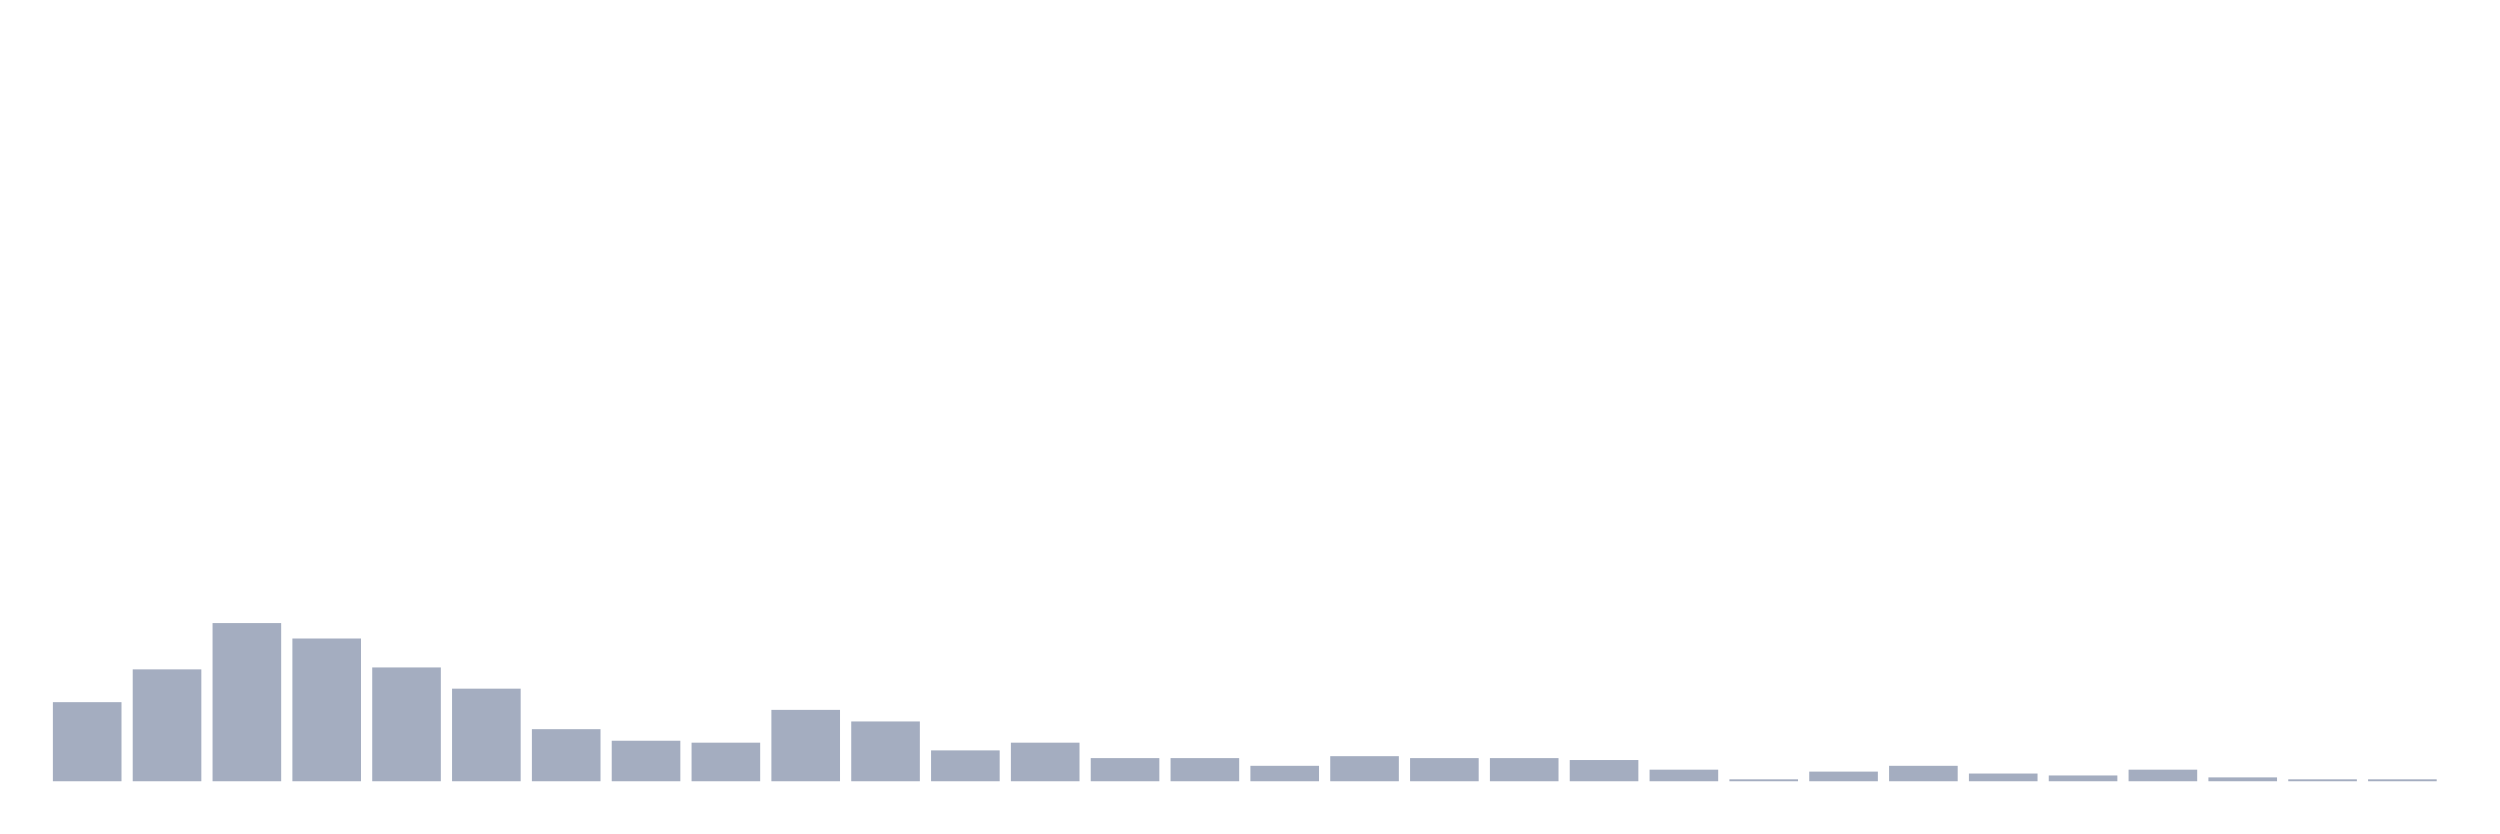
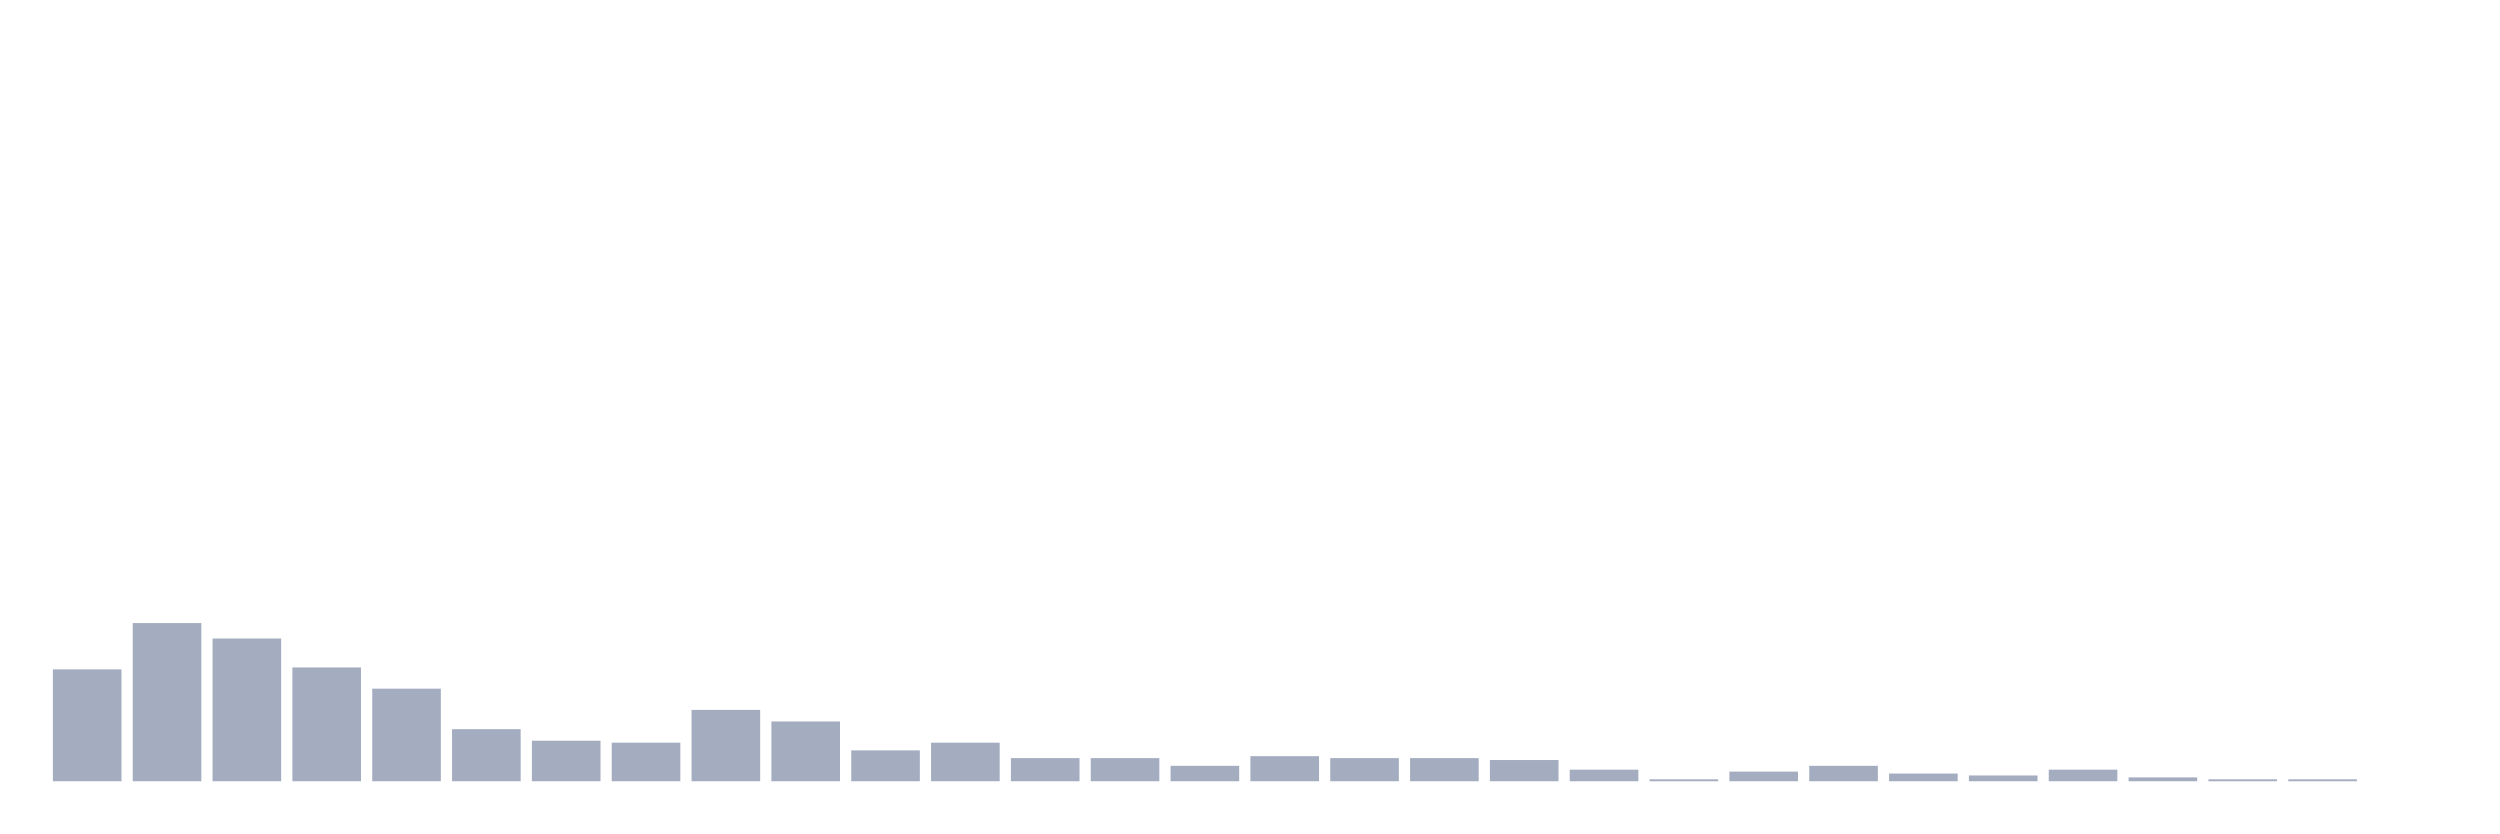
<svg xmlns="http://www.w3.org/2000/svg" viewBox="0 0 480 160">
  <g transform="translate(10,10)">
-     <rect class="bar" x="0.153" width="13.175" y="124.815" height="15.185" fill="rgb(164,173,192)" />
-     <rect class="bar" x="15.482" width="13.175" y="118.519" height="21.481" fill="rgb(164,173,192)" />
-     <rect class="bar" x="30.81" width="13.175" y="109.63" height="30.37" fill="rgb(164,173,192)" />
-     <rect class="bar" x="46.138" width="13.175" y="112.593" height="27.407" fill="rgb(164,173,192)" />
-     <rect class="bar" x="61.466" width="13.175" y="118.148" height="21.852" fill="rgb(164,173,192)" />
-     <rect class="bar" x="76.794" width="13.175" y="122.222" height="17.778" fill="rgb(164,173,192)" />
-     <rect class="bar" x="92.123" width="13.175" y="130" height="10" fill="rgb(164,173,192)" />
-     <rect class="bar" x="107.451" width="13.175" y="132.222" height="7.778" fill="rgb(164,173,192)" />
-     <rect class="bar" x="122.779" width="13.175" y="132.593" height="7.407" fill="rgb(164,173,192)" />
-     <rect class="bar" x="138.107" width="13.175" y="126.296" height="13.704" fill="rgb(164,173,192)" />
-     <rect class="bar" x="153.436" width="13.175" y="128.519" height="11.481" fill="rgb(164,173,192)" />
-     <rect class="bar" x="168.764" width="13.175" y="134.074" height="5.926" fill="rgb(164,173,192)" />
-     <rect class="bar" x="184.092" width="13.175" y="132.593" height="7.407" fill="rgb(164,173,192)" />
+     <rect class="bar" x="0.153" width="13.175" y="118.519" height="21.481" fill="rgb(164,173,192)" />
+     <rect class="bar" x="15.482" width="13.175" y="109.63" height="30.37" fill="rgb(164,173,192)" />
+     <rect class="bar" x="30.81" width="13.175" y="112.593" height="27.407" fill="rgb(164,173,192)" />
+     <rect class="bar" x="46.138" width="13.175" y="118.148" height="21.852" fill="rgb(164,173,192)" />
+     <rect class="bar" x="61.466" width="13.175" y="122.222" height="17.778" fill="rgb(164,173,192)" />
+     <rect class="bar" x="76.794" width="13.175" y="130" height="10" fill="rgb(164,173,192)" />
+     <rect class="bar" x="92.123" width="13.175" y="132.222" height="7.778" fill="rgb(164,173,192)" />
+     <rect class="bar" x="107.451" width="13.175" y="132.593" height="7.407" fill="rgb(164,173,192)" />
+     <rect class="bar" x="122.779" width="13.175" y="126.296" height="13.704" fill="rgb(164,173,192)" />
+     <rect class="bar" x="138.107" width="13.175" y="128.519" height="11.481" fill="rgb(164,173,192)" />
+     <rect class="bar" x="153.436" width="13.175" y="134.074" height="5.926" fill="rgb(164,173,192)" />
+     <rect class="bar" x="168.764" width="13.175" y="132.593" height="7.407" fill="rgb(164,173,192)" />
+     <rect class="bar" x="184.092" width="13.175" y="135.556" height="4.444" fill="rgb(164,173,192)" />
    <rect class="bar" x="199.42" width="13.175" y="135.556" height="4.444" fill="rgb(164,173,192)" />
-     <rect class="bar" x="214.748" width="13.175" y="135.556" height="4.444" fill="rgb(164,173,192)" />
-     <rect class="bar" x="230.077" width="13.175" y="137.037" height="2.963" fill="rgb(164,173,192)" />
-     <rect class="bar" x="245.405" width="13.175" y="135.185" height="4.815" fill="rgb(164,173,192)" />
+     <rect class="bar" x="214.748" width="13.175" y="137.037" height="2.963" fill="rgb(164,173,192)" />
+     <rect class="bar" x="230.077" width="13.175" y="135.185" height="4.815" fill="rgb(164,173,192)" />
+     <rect class="bar" x="245.405" width="13.175" y="135.556" height="4.444" fill="rgb(164,173,192)" />
    <rect class="bar" x="260.733" width="13.175" y="135.556" height="4.444" fill="rgb(164,173,192)" />
-     <rect class="bar" x="276.061" width="13.175" y="135.556" height="4.444" fill="rgb(164,173,192)" />
-     <rect class="bar" x="291.39" width="13.175" y="135.926" height="4.074" fill="rgb(164,173,192)" />
-     <rect class="bar" x="306.718" width="13.175" y="137.778" height="2.222" fill="rgb(164,173,192)" />
-     <rect class="bar" x="322.046" width="13.175" y="139.63" height="0.37" fill="rgb(164,173,192)" />
-     <rect class="bar" x="337.374" width="13.175" y="138.148" height="1.852" fill="rgb(164,173,192)" />
-     <rect class="bar" x="352.702" width="13.175" y="137.037" height="2.963" fill="rgb(164,173,192)" />
-     <rect class="bar" x="368.031" width="13.175" y="138.519" height="1.481" fill="rgb(164,173,192)" />
-     <rect class="bar" x="383.359" width="13.175" y="138.889" height="1.111" fill="rgb(164,173,192)" />
-     <rect class="bar" x="398.687" width="13.175" y="137.778" height="2.222" fill="rgb(164,173,192)" />
-     <rect class="bar" x="414.015" width="13.175" y="139.259" height="0.741" fill="rgb(164,173,192)" />
+     <rect class="bar" x="276.061" width="13.175" y="135.926" height="4.074" fill="rgb(164,173,192)" />
+     <rect class="bar" x="291.39" width="13.175" y="137.778" height="2.222" fill="rgb(164,173,192)" />
+     <rect class="bar" x="306.718" width="13.175" y="139.63" height="0.37" fill="rgb(164,173,192)" />
+     <rect class="bar" x="322.046" width="13.175" y="138.148" height="1.852" fill="rgb(164,173,192)" />
+     <rect class="bar" x="337.374" width="13.175" y="137.037" height="2.963" fill="rgb(164,173,192)" />
+     <rect class="bar" x="352.702" width="13.175" y="138.519" height="1.481" fill="rgb(164,173,192)" />
+     <rect class="bar" x="368.031" width="13.175" y="138.889" height="1.111" fill="rgb(164,173,192)" />
+     <rect class="bar" x="383.359" width="13.175" y="137.778" height="2.222" fill="rgb(164,173,192)" />
+     <rect class="bar" x="398.687" width="13.175" y="139.259" height="0.741" fill="rgb(164,173,192)" />
+     <rect class="bar" x="414.015" width="13.175" y="139.63" height="0.37" fill="rgb(164,173,192)" />
    <rect class="bar" x="429.344" width="13.175" y="139.63" height="0.37" fill="rgb(164,173,192)" />
-     <rect class="bar" x="444.672" width="13.175" y="139.63" height="0.37" fill="rgb(164,173,192)" />
+     <rect class="bar" x="444.672" width="13.175" y="140" height="0" fill="rgb(164,173,192)" />
  </g>
</svg>
